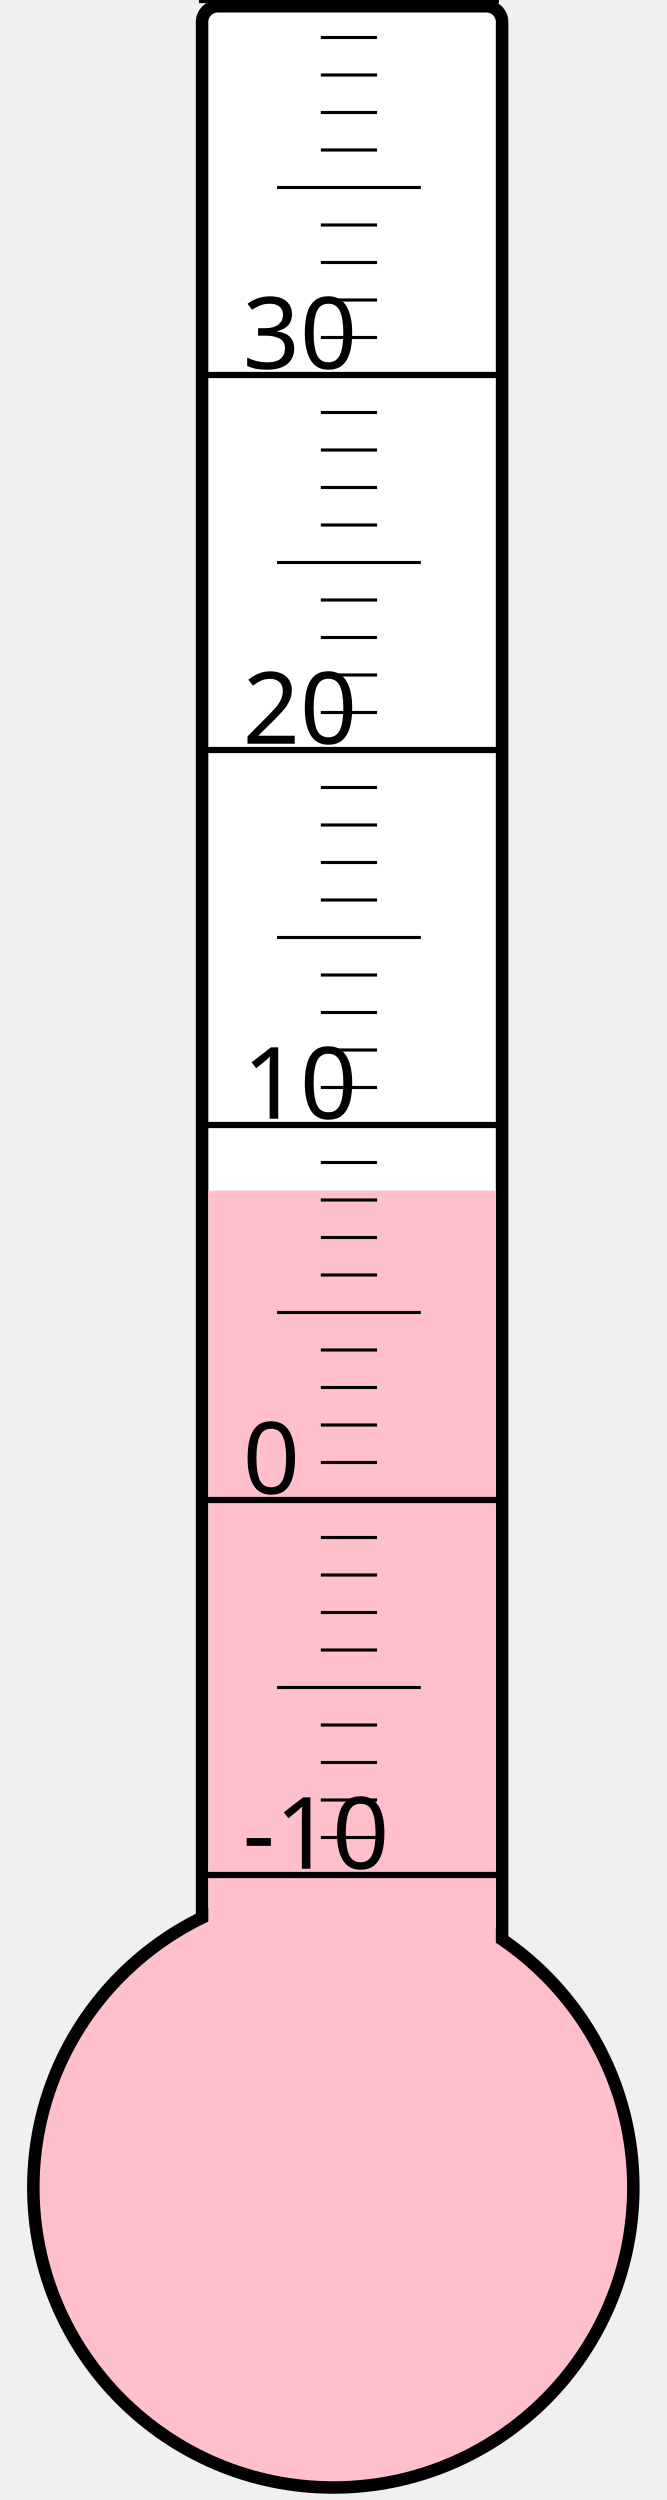
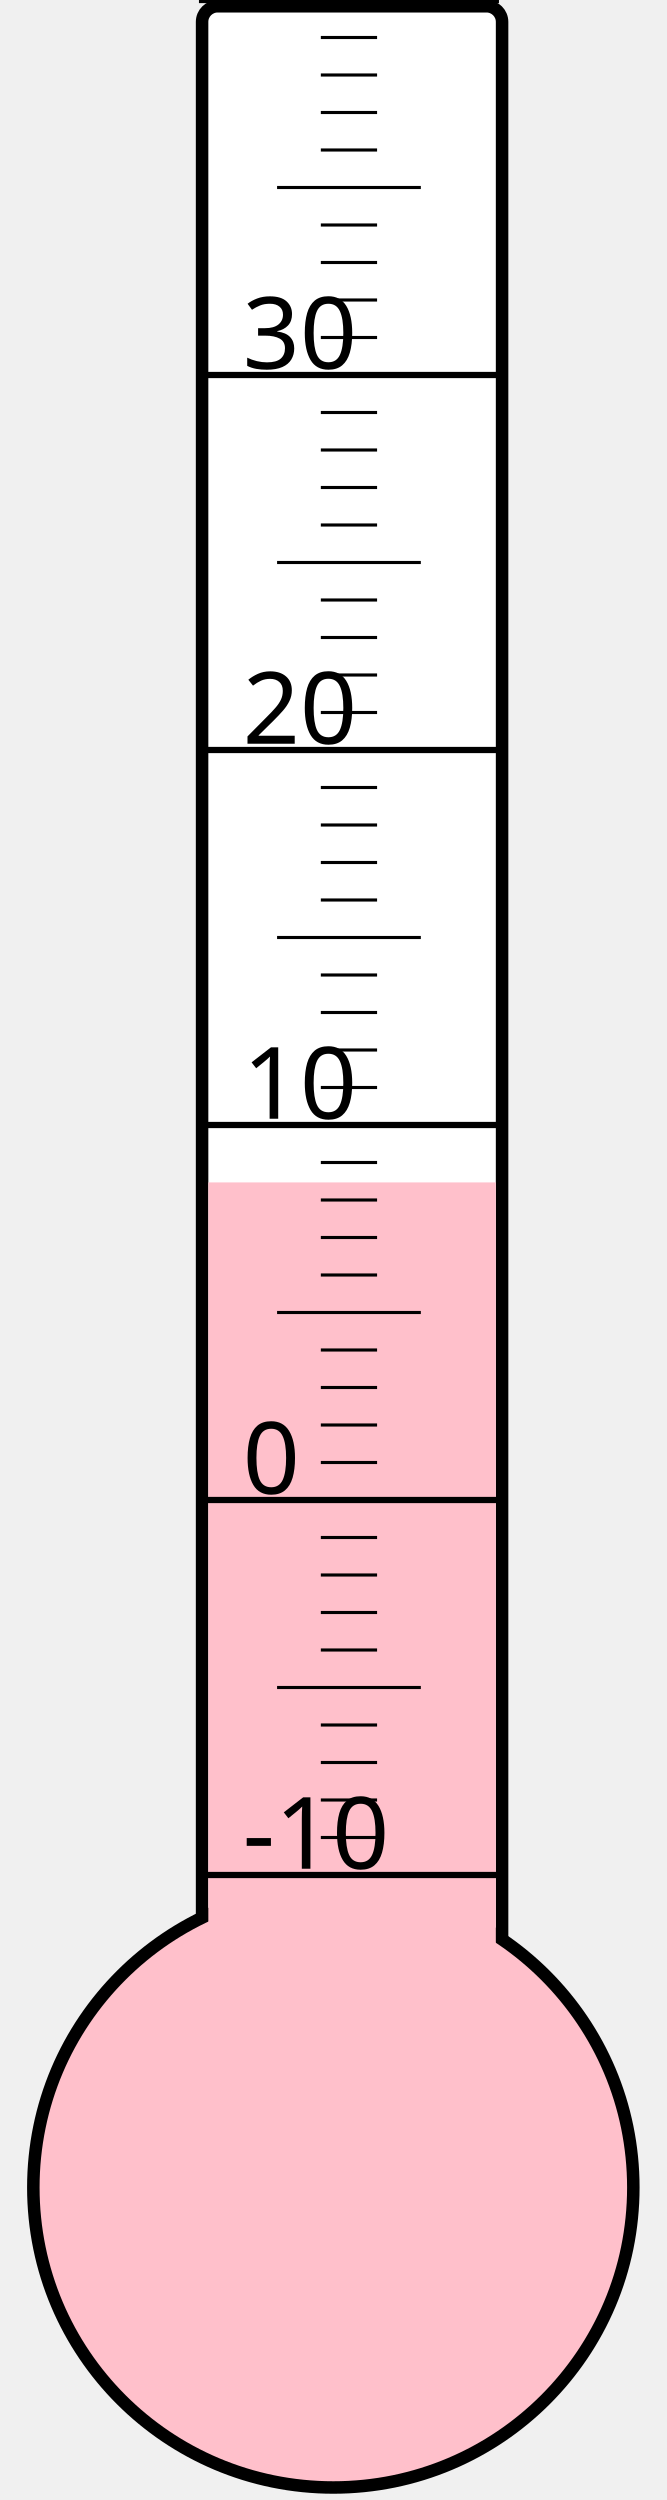
<svg xmlns="http://www.w3.org/2000/svg" width="40px" height="150px" viewBox="0 0 200 800">
  <rect width="200" height="800" x="0" y="0" style="fill: #ffffeb; fill-opacity: 0;" />
  <rect width="96" height="680" x="58" y="2" rx="5" ry="5" style="fill: white; fill-opacity: 1; stroke: black; stroke-width: 4;" />
  <circle cx="100" cy="700" r="96" style="fill: pink; stroke: black; stroke-width: 4;" />
-   <rect width="92" height="319.0" x="60" y="381.0" style="fill: pink; fill-opacity: 1; stroke-width: 0;" />
+   <rect width="92" height="321.625" x="60" y="378.375" style="fill: pink; fill-opacity: 1; stroke-width: 0;" />
  <text x="71" y="598" style="font-family: sans-serif; font-size: 24pt;">-10</text>
  <text x="71" y="478" style="font-family: sans-serif; font-size: 24pt;">0</text>
  <text x="71" y="358" style="font-family: sans-serif; font-size: 24pt;">10</text>
  <text x="71" y="238" style="font-family: sans-serif; font-size: 24pt;">20</text>
  <text x="71" y="118" style="font-family: sans-serif; font-size: 24pt;">30</text>
  <g style="stroke: black;">
    <line x1="57" y1="600" x2="153" y2="600" style="stroke-width: 2;" />
    <line x1="96" y1="588" x2="114" y2="588" style="stroke-width: 1;" />
    <line x1="96" y1="576" x2="114" y2="576" style="stroke-width: 1;" />
    <line x1="96" y1="564" x2="114" y2="564" style="stroke-width: 1;" />
    <line x1="96" y1="552" x2="114" y2="552" style="stroke-width: 1;" />
    <line x1="82" y1="540" x2="128" y2="540" style="stroke-width: 1;" />
    <line x1="96" y1="528" x2="114" y2="528" style="stroke-width: 1;" />
    <line x1="96" y1="516" x2="114" y2="516" style="stroke-width: 1;" />
    <line x1="96" y1="504" x2="114" y2="504" style="stroke-width: 1;" />
    <line x1="96" y1="492" x2="114" y2="492" style="stroke-width: 1;" />
    <line x1="57" y1="480" x2="153" y2="480" style="stroke-width: 2;" />
    <line x1="96" y1="468" x2="114" y2="468" style="stroke-width: 1;" />
    <line x1="96" y1="456" x2="114" y2="456" style="stroke-width: 1;" />
    <line x1="96" y1="444" x2="114" y2="444" style="stroke-width: 1;" />
    <line x1="96" y1="432" x2="114" y2="432" style="stroke-width: 1;" />
    <line x1="82" y1="420" x2="128" y2="420" style="stroke-width: 1;" />
    <line x1="96" y1="408" x2="114" y2="408" style="stroke-width: 1;" />
    <line x1="96" y1="396" x2="114" y2="396" style="stroke-width: 1;" />
    <line x1="96" y1="384" x2="114" y2="384" style="stroke-width: 1;" />
    <line x1="96" y1="372" x2="114" y2="372" style="stroke-width: 1;" />
    <line x1="57" y1="360" x2="153" y2="360" style="stroke-width: 2;" />
    <line x1="96" y1="348" x2="114" y2="348" style="stroke-width: 1;" />
    <line x1="96" y1="336" x2="114" y2="336" style="stroke-width: 1;" />
    <line x1="96" y1="324" x2="114" y2="324" style="stroke-width: 1;" />
    <line x1="96" y1="312" x2="114" y2="312" style="stroke-width: 1;" />
    <line x1="82" y1="300" x2="128" y2="300" style="stroke-width: 1;" />
    <line x1="96" y1="288" x2="114" y2="288" style="stroke-width: 1;" />
    <line x1="96" y1="276" x2="114" y2="276" style="stroke-width: 1;" />
    <line x1="96" y1="264" x2="114" y2="264" style="stroke-width: 1;" />
    <line x1="96" y1="252" x2="114" y2="252" style="stroke-width: 1;" />
    <line x1="57" y1="240" x2="153" y2="240" style="stroke-width: 2;" />
    <line x1="96" y1="228" x2="114" y2="228" style="stroke-width: 1;" />
    <line x1="96" y1="216" x2="114" y2="216" style="stroke-width: 1;" />
    <line x1="96" y1="204" x2="114" y2="204" style="stroke-width: 1;" />
    <line x1="96" y1="192" x2="114" y2="192" style="stroke-width: 1;" />
    <line x1="82" y1="180" x2="128" y2="180" style="stroke-width: 1;" />
    <line x1="96" y1="168" x2="114" y2="168" style="stroke-width: 1;" />
    <line x1="96" y1="156" x2="114" y2="156" style="stroke-width: 1;" />
    <line x1="96" y1="144" x2="114" y2="144" style="stroke-width: 1;" />
    <line x1="96" y1="132" x2="114" y2="132" style="stroke-width: 1;" />
    <line x1="57" y1="120" x2="153" y2="120" style="stroke-width: 2;" />
    <line x1="96" y1="108" x2="114" y2="108" style="stroke-width: 1;" />
    <line x1="96" y1="96" x2="114" y2="96" style="stroke-width: 1;" />
    <line x1="96" y1="84" x2="114" y2="84" style="stroke-width: 1;" />
    <line x1="96" y1="72" x2="114" y2="72" style="stroke-width: 1;" />
    <line x1="82" y1="60" x2="128" y2="60" style="stroke-width: 1;" />
    <line x1="96" y1="48" x2="114" y2="48" style="stroke-width: 1;" />
    <line x1="96" y1="36" x2="114" y2="36" style="stroke-width: 1;" />
    <line x1="96" y1="24" x2="114" y2="24" style="stroke-width: 1;" />
    <line x1="96" y1="12" x2="114" y2="12" style="stroke-width: 1;" />
    <line x1="57" y1="0" x2="153" y2="0" style="stroke-width: 2;" />
  </g>
</svg>
